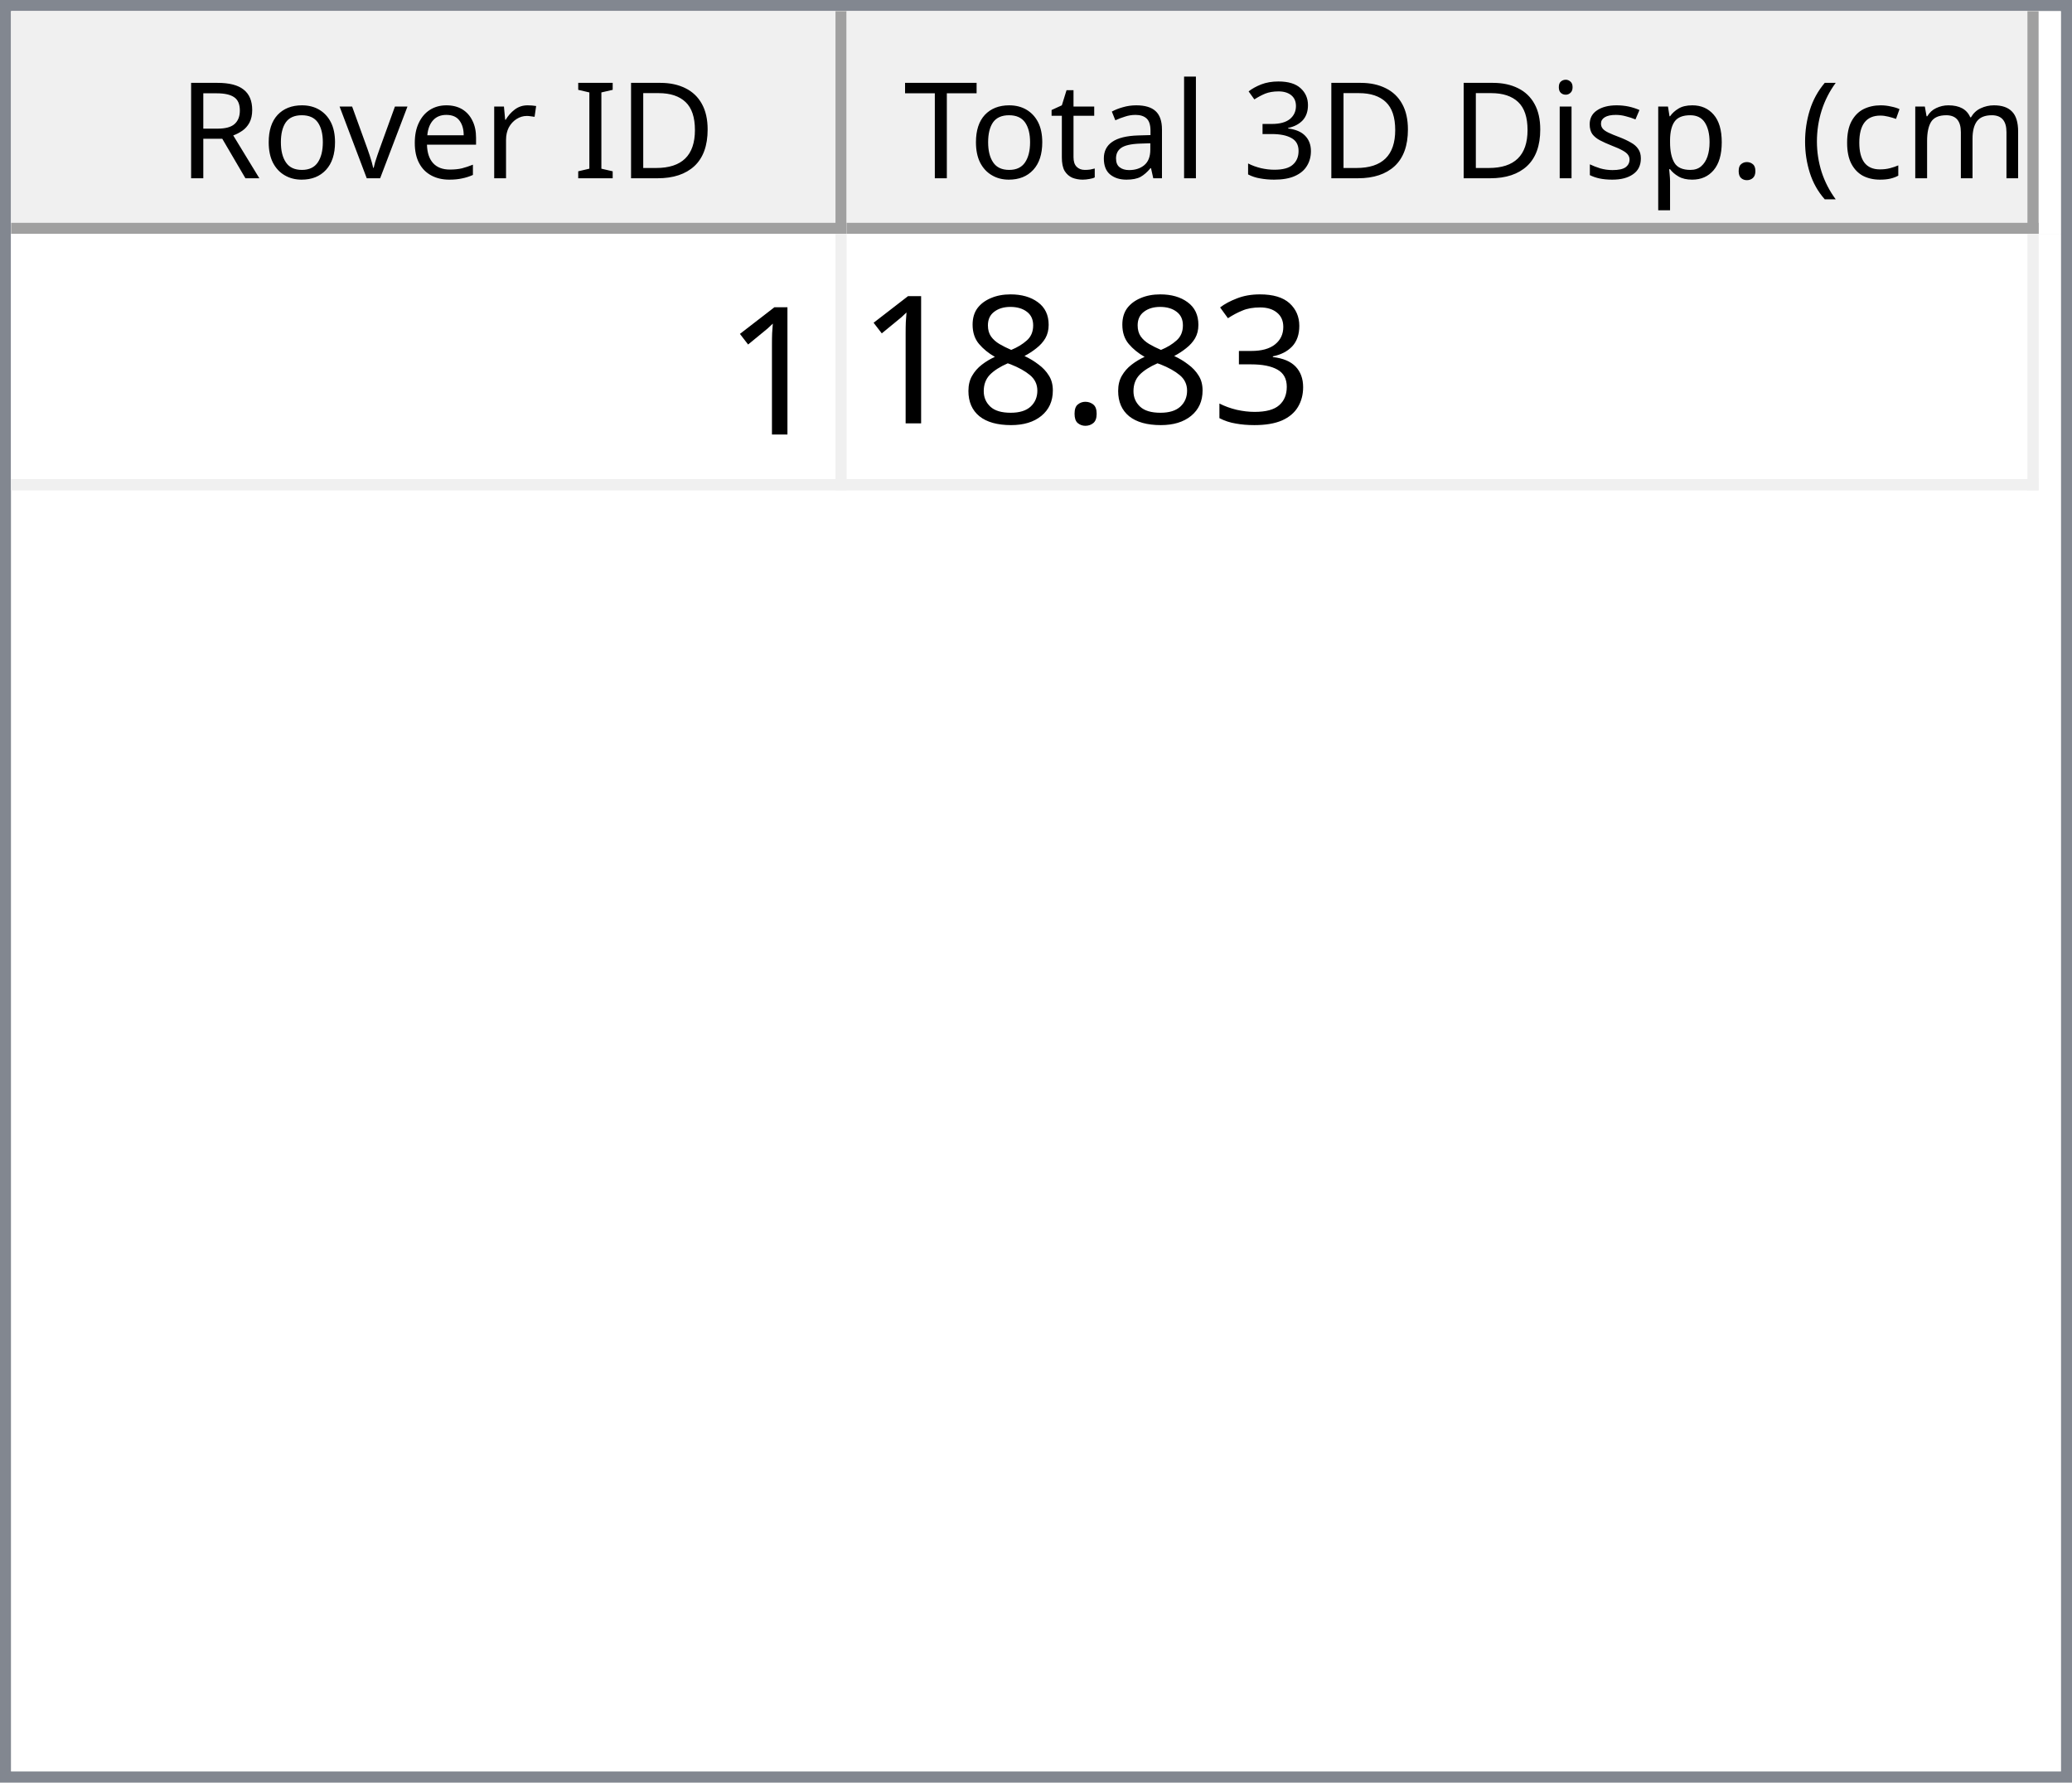
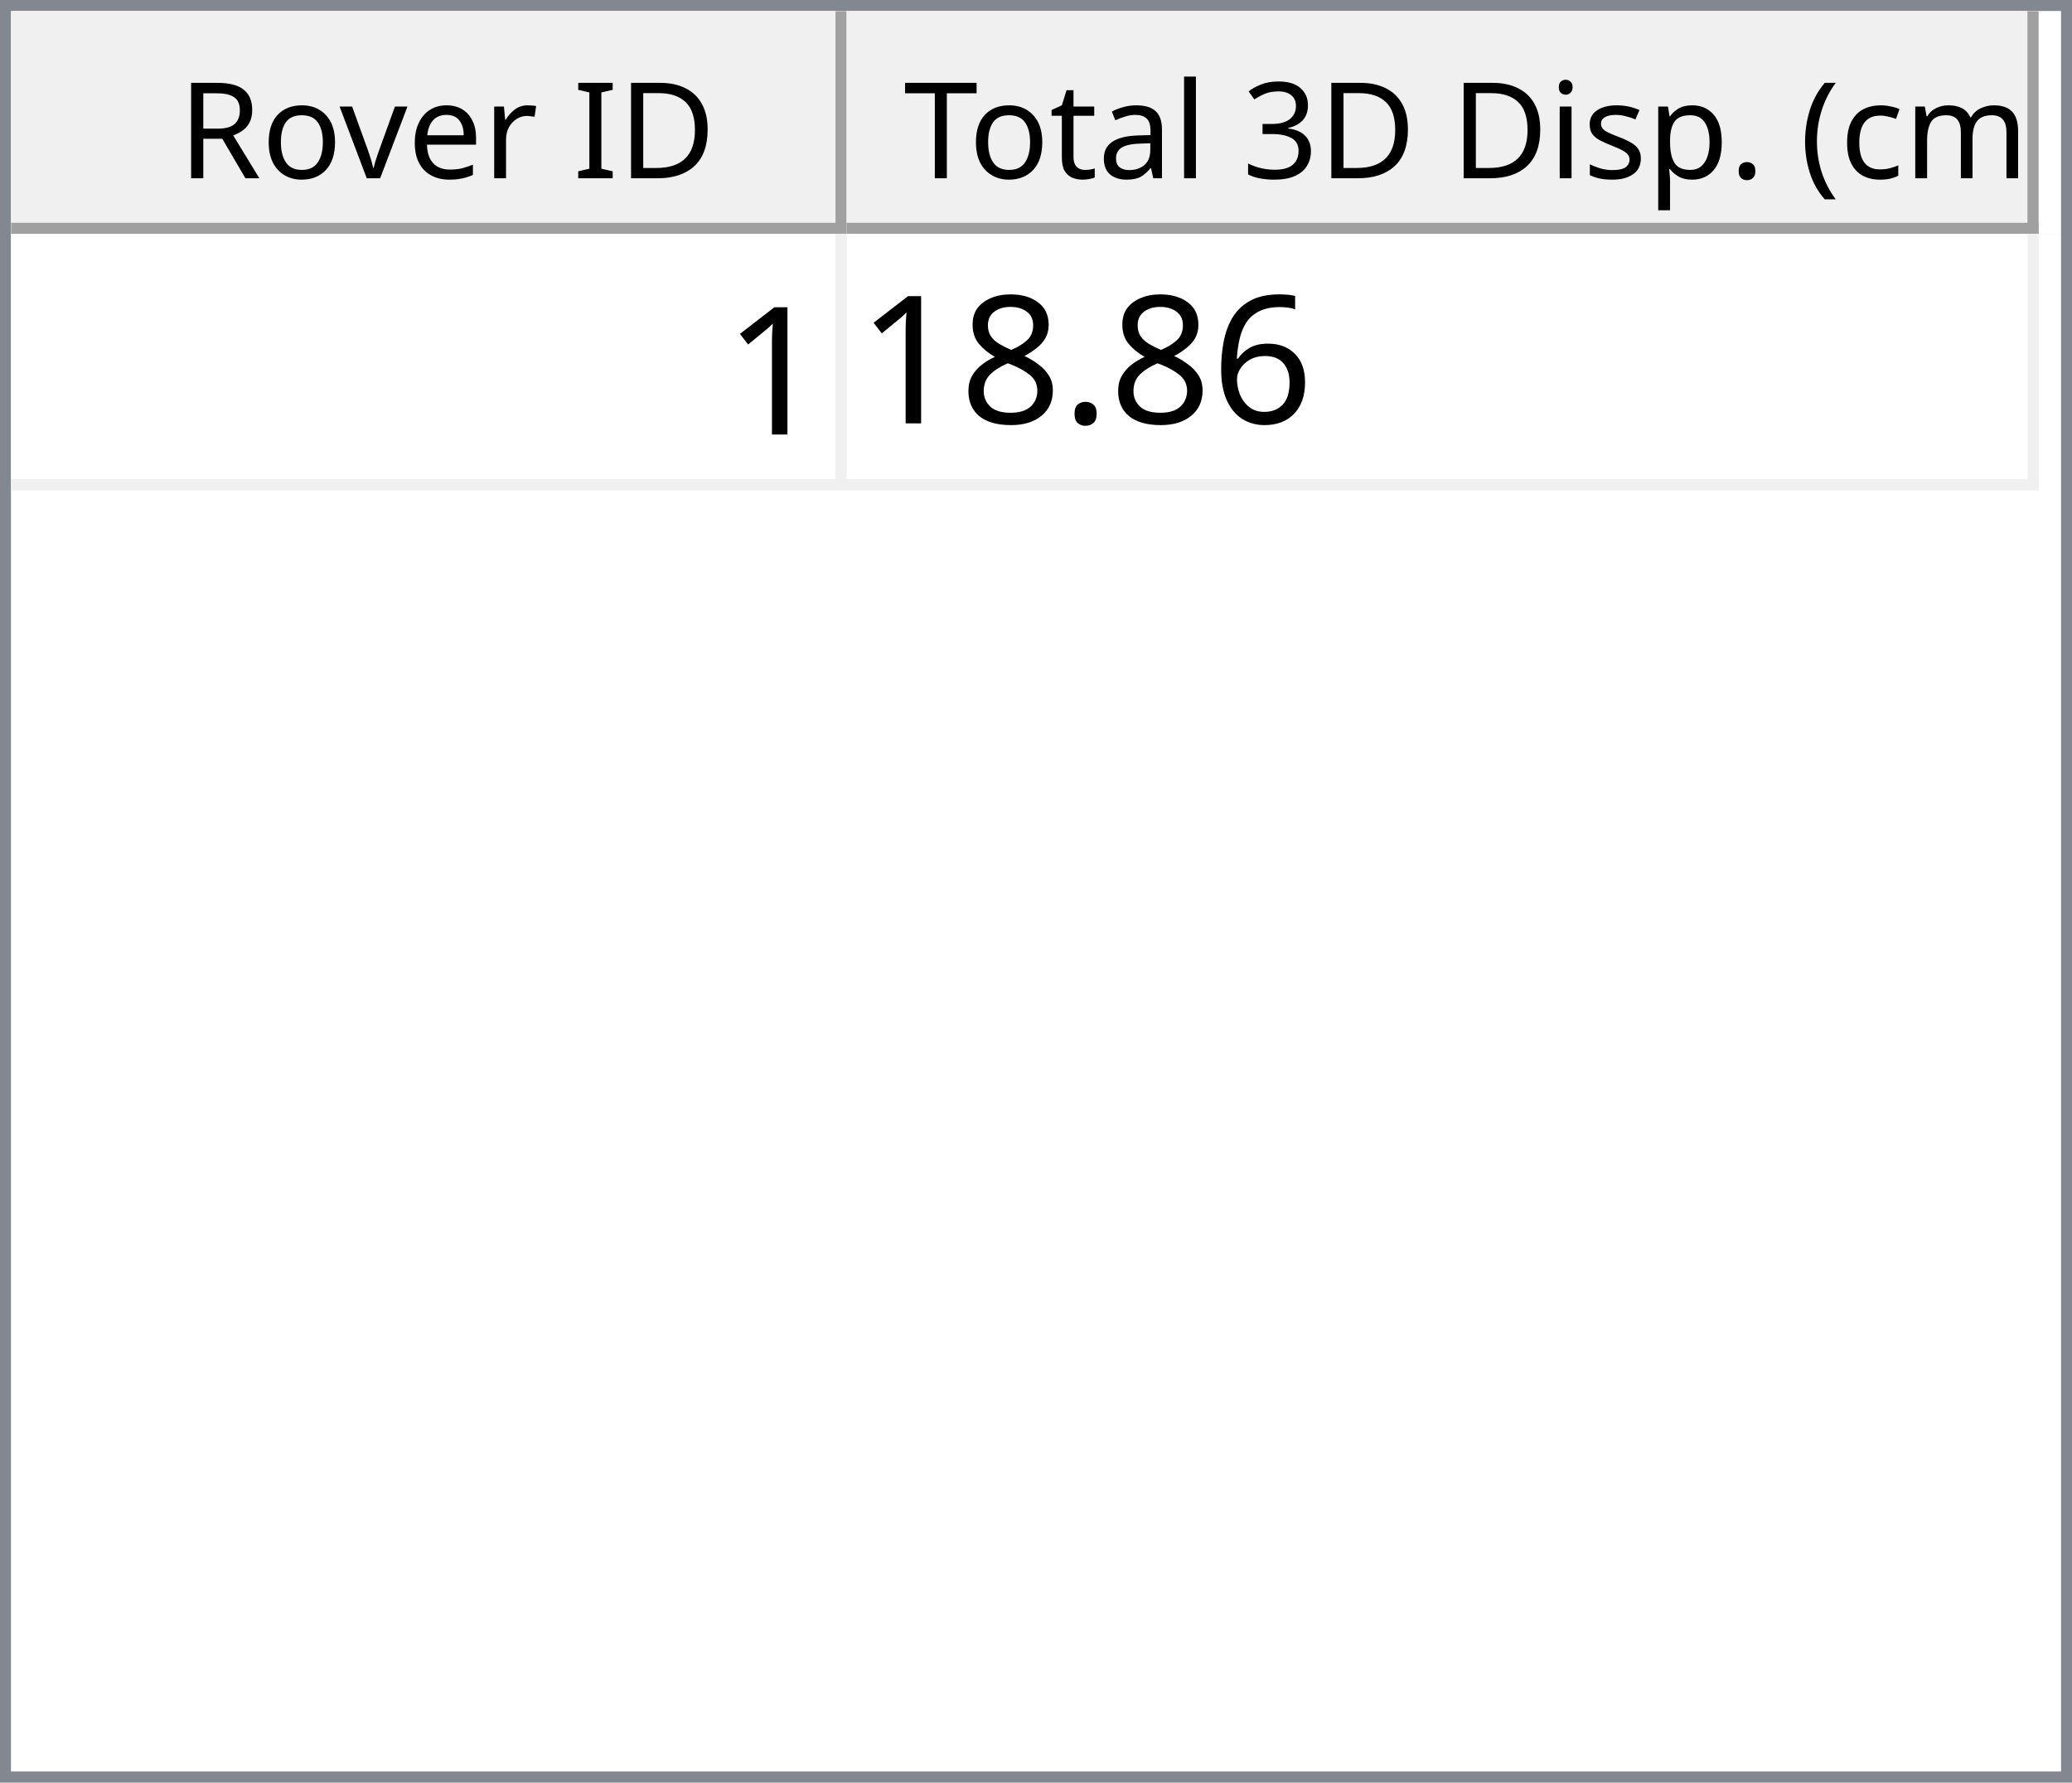
<svg xmlns="http://www.w3.org/2000/svg" style="fill-opacity:1; color-rendering:auto; color-interpolation:auto; text-rendering:auto; stroke:black; stroke-linecap:square; stroke-miterlimit:10; shape-rendering:auto; stroke-opacity:1; fill:black; stroke-dasharray:none; font-weight:normal; stroke-width:1; font-family:'Dialog'; font-style:normal; stroke-linejoin:miter; font-size:12px; stroke-dashoffset:0; image-rendering:auto;" width="186" height="160">
  <defs id="genericDefs" />
  <g>
    <defs id="defs1">
      <clipPath clipPathUnits="userSpaceOnUse" id="clipPath1">
        <path d="M0 0 L186 0 L186 160 L0 160 L0 0 Z" />
      </clipPath>
      <clipPath clipPathUnits="userSpaceOnUse" id="clipPath2">
        <path d="M0 0 L0 160 L186 160 L186 0 Z" />
      </clipPath>
      <clipPath clipPathUnits="userSpaceOnUse" id="clipPath3">
        <path d="M0 0 L0 20 L184 20 L184 0 Z" />
      </clipPath>
      <clipPath clipPathUnits="userSpaceOnUse" id="clipPath4">
        <path d="M0 0 L0 20 L75 20 L75 0 Z" />
      </clipPath>
      <clipPath clipPathUnits="userSpaceOnUse" id="clipPath5">
        <path d="M1 1 L1 19 L74 19 L74 1 Z" />
      </clipPath>
      <clipPath clipPathUnits="userSpaceOnUse" id="clipPath6">
        <path d="M0 0 L0 18 L73 18 L73 0 Z" />
      </clipPath>
      <clipPath clipPathUnits="userSpaceOnUse" id="clipPath7">
        <path d="M-0.5 -0.5 L-0.5 19.5 L74.5 19.5 L74.5 -0.5 Z" />
      </clipPath>
      <clipPath clipPathUnits="userSpaceOnUse" id="clipPath8">
        <path d="M0 0 L0 20 L107 20 L107 0 Z" />
      </clipPath>
      <clipPath clipPathUnits="userSpaceOnUse" id="clipPath9">
        <path d="M1 1 L1 19 L106 19 L106 1 Z" />
      </clipPath>
      <clipPath clipPathUnits="userSpaceOnUse" id="clipPath10">
        <path d="M0 0 L0 18 L105 18 L105 0 Z" />
      </clipPath>
      <clipPath clipPathUnits="userSpaceOnUse" id="clipPath11">
        <path d="M-0.5 -0.5 L-0.5 19.5 L106.5 19.5 L106.5 -0.5 Z" />
      </clipPath>
      <clipPath clipPathUnits="userSpaceOnUse" id="clipPath12">
        <path d="M0 0 L0 138 L184 138 L184 0 Z" />
      </clipPath>
      <clipPath clipPathUnits="userSpaceOnUse" id="clipPath13">
        <path d="M0 0 L0 23 L182 23 L182 0 Z" />
      </clipPath>
      <clipPath clipPathUnits="userSpaceOnUse" id="clipPath14">
        <path d="M-0.5 -0.5 L-0.5 22.5 L181.5 22.5 L181.5 -0.5 Z" />
      </clipPath>
      <clipPath clipPathUnits="userSpaceOnUse" id="clipPath15">
        <path d="M0 0 L0 22 L74 22 L74 0 Z" />
      </clipPath>
      <clipPath clipPathUnits="userSpaceOnUse" id="clipPath16">
        <path d="M0 0 L0 22 L106 22 L106 0 Z" />
      </clipPath>
      <font horiz-adv-x="64.551" id="font1">
        <font-face ascent="107.91" descent="25.098" units-per-em="100" style="font-style:normal; font-family:Segoe UI; font-weight:normal;" />
        <missing-glyph horiz-adv-x="64.551" d="M8.109 0 L8.109 68.266 L56.453 68.266 L56.453 0 L8.109 0 ZM15.328 7.234 L49.219 7.234 L49.219 61.031 L15.328 61.031 L15.328 7.234 Z" />
        <glyph unicode="D" horiz-adv-x="70.117" d="M9.188 0 L9.188 70.016 L28.516 70.016 Q65.531 70.016 65.531 35.891 Q65.531 19.672 55.25 9.836 Q44.969 0 27.734 0 L9.188 0 ZM17.391 62.594 L17.391 7.422 L27.828 7.422 Q41.609 7.422 49.273 14.797 Q56.938 22.172 56.938 35.688 Q56.938 62.594 28.328 62.594 L17.391 62.594 Z" />
        <glyph unicode="I" horiz-adv-x="26.611" d="M17.391 0 L9.188 0 L9.188 70.016 L17.391 70.016 L17.391 0 Z" />
        <glyph unicode=" " horiz-adv-x="27.393" d="" />
        <glyph unicode="r" horiz-adv-x="34.766" d="M34.188 41.891 Q32.078 43.5 28.125 43.5 Q23 43.5 19.555 38.672 Q16.109 33.844 16.109 25.484 L16.109 0 L8.109 0 L8.109 50 L16.109 50 L16.109 39.703 L16.312 39.703 Q18.016 44.969 21.531 47.922 Q25.047 50.875 29.391 50.875 Q32.516 50.875 34.188 50.203 L34.188 41.891 Z" />
        <glyph unicode="e" horiz-adv-x="52.295" d="M48.297 23 L12.984 23 Q13.188 14.656 17.484 10.109 Q21.781 5.562 29.297 5.562 Q37.75 5.562 44.828 11.141 L44.828 3.609 Q38.234 -1.172 27.391 -1.172 Q16.797 -1.172 10.742 5.641 Q4.688 12.453 4.688 24.812 Q4.688 36.469 11.305 43.82 Q17.922 51.172 27.734 51.172 Q37.547 51.172 42.922 44.828 Q48.297 38.484 48.297 27.203 L48.297 23 ZM40.094 29.781 Q40.047 36.719 36.75 40.578 Q33.453 44.438 27.594 44.438 Q21.922 44.438 17.969 40.383 Q14.016 36.328 13.094 29.781 L40.094 29.781 Z" />
        <glyph unicode="v" horiz-adv-x="47.9" d="M47.406 50 L27.484 0 L19.625 0 L0.688 50 L9.469 50 L22.172 13.672 Q23.578 9.672 23.922 6.688 L24.125 6.688 Q24.609 10.453 25.688 13.484 L38.969 50 L47.406 50 Z" />
        <glyph unicode="o" horiz-adv-x="58.594" d="M29 -1.172 Q17.922 -1.172 11.305 5.836 Q4.688 12.844 4.688 24.422 Q4.688 37.016 11.57 44.094 Q18.453 51.172 30.172 51.172 Q41.359 51.172 47.633 44.289 Q53.906 37.406 53.906 25.203 Q53.906 13.234 47.141 6.031 Q40.375 -1.172 29 -1.172 ZM29.594 44.438 Q21.875 44.438 17.383 39.188 Q12.891 33.938 12.891 24.703 Q12.891 15.828 17.43 10.695 Q21.969 5.562 29.594 5.562 Q37.359 5.562 41.531 10.594 Q45.703 15.625 45.703 24.906 Q45.703 34.281 41.531 39.359 Q37.359 44.438 29.594 44.438 Z" />
        <glyph unicode="R" horiz-adv-x="59.814" d="M59.375 0 L49.609 0 L37.891 19.625 Q36.281 22.359 34.766 24.289 Q33.25 26.219 31.664 27.438 Q30.078 28.656 28.25 29.219 Q26.422 29.781 24.125 29.781 L17.391 29.781 L17.391 0 L9.188 0 L9.188 70.016 L30.078 70.016 Q34.672 70.016 38.555 68.867 Q42.438 67.719 45.289 65.375 Q48.141 63.031 49.758 59.547 Q51.375 56.062 51.375 51.375 Q51.375 47.703 50.273 44.656 Q49.172 41.609 47.148 39.211 Q45.125 36.812 42.266 35.133 Q39.406 33.453 35.844 32.516 L35.844 32.328 Q37.594 31.547 38.891 30.547 Q40.188 29.547 41.359 28.18 Q42.531 26.812 43.68 25.078 Q44.828 23.344 46.234 21.047 L59.375 0 ZM17.391 62.594 L17.391 37.203 L28.516 37.203 Q31.594 37.203 34.203 38.133 Q36.812 39.062 38.719 40.797 Q40.625 42.531 41.703 45.047 Q42.781 47.562 42.781 50.688 Q42.781 56.297 39.141 59.445 Q35.5 62.594 28.609 62.594 L17.391 62.594 Z" />
        <glyph unicode=")" horiz-adv-x="30.176" d="M8.297 -15.922 L1.172 -15.922 Q16.406 2.344 16.406 26.812 Q16.406 51.469 1.078 70.016 L8.297 70.016 Q23.531 52.156 23.531 26.703 Q23.531 1.375 8.297 -15.922 Z" />
        <glyph unicode="m" horiz-adv-x="86.133" d="M79.109 0 L71.094 0 L71.094 28.719 Q71.094 37.016 68.531 40.727 Q65.969 44.438 59.906 44.438 Q54.781 44.438 51.195 39.75 Q47.609 35.062 47.609 28.516 L47.609 0 L39.594 0 L39.594 29.688 Q39.594 44.438 28.219 44.438 Q22.953 44.438 19.531 40.016 Q16.109 35.594 16.109 28.516 L16.109 0 L8.109 0 L8.109 50 L16.109 50 L16.109 42.094 L16.312 42.094 Q21.625 51.172 31.844 51.172 Q36.969 51.172 40.773 48.312 Q44.578 45.453 46 40.828 Q51.562 51.172 62.594 51.172 Q79.109 51.172 79.109 30.812 L79.109 0 Z" />
        <glyph unicode="c" horiz-adv-x="46.191" d="M42.188 2.297 Q36.422 -1.172 28.516 -1.172 Q17.828 -1.172 11.258 5.789 Q4.688 12.75 4.688 23.828 Q4.688 36.188 11.766 43.68 Q18.844 51.172 30.672 51.172 Q37.25 51.172 42.281 48.734 L42.281 40.531 Q36.719 44.438 30.375 44.438 Q22.703 44.438 17.797 38.945 Q12.891 33.453 12.891 24.516 Q12.891 15.719 17.508 10.641 Q22.125 5.562 29.891 5.562 Q36.422 5.562 42.188 9.906 L42.188 2.297 Z" />
        <glyph unicode="(" horiz-adv-x="30.176" d="M29.109 -15.922 L21.969 -15.922 Q6.844 1.375 6.844 26.703 Q6.844 52.156 21.969 70.016 L29.203 70.016 Q13.875 51.469 13.875 26.812 Q13.875 2.344 29.109 -15.922 Z" />
        <glyph unicode="." horiz-adv-x="21.68" d="M10.891 -1.078 Q8.641 -1.078 7.055 0.539 Q5.469 2.156 5.469 4.391 Q5.469 6.641 7.055 8.273 Q8.641 9.906 10.891 9.906 Q13.188 9.906 14.797 8.273 Q16.406 6.641 16.406 4.391 Q16.406 2.156 14.797 0.539 Q13.188 -1.078 10.891 -1.078 Z" />
        <glyph unicode="p" horiz-adv-x="58.789" d="M16.312 7.234 L16.109 7.234 L16.109 -23 L8.109 -23 L8.109 50 L16.109 50 L16.109 41.219 L16.312 41.219 Q22.219 51.172 33.594 51.172 Q43.266 51.172 48.688 44.461 Q54.109 37.75 54.109 26.469 Q54.109 13.922 48 6.375 Q41.891 -1.172 31.297 -1.172 Q21.578 -1.172 16.312 7.234 ZM16.109 27.391 L16.109 20.406 Q16.109 14.203 20.141 9.883 Q24.172 5.562 30.375 5.562 Q37.641 5.562 41.773 11.133 Q45.906 16.703 45.906 26.609 Q45.906 34.969 42.047 39.703 Q38.188 44.438 31.594 44.438 Q24.609 44.438 20.359 39.578 Q16.109 34.719 16.109 27.391 Z" />
        <glyph unicode="s" horiz-adv-x="42.432" d="M5.078 1.812 L5.078 10.406 Q11.625 5.562 19.484 5.562 Q30.031 5.562 30.031 12.594 Q30.031 14.594 29.125 15.992 Q28.219 17.391 26.68 18.461 Q25.141 19.531 23.07 20.383 Q21 21.234 18.609 22.172 Q15.281 23.484 12.766 24.828 Q10.25 26.172 8.57 27.859 Q6.891 29.547 6.031 31.695 Q5.172 33.844 5.172 36.719 Q5.172 40.234 6.789 42.945 Q8.406 45.656 11.086 47.484 Q13.766 49.312 17.211 50.242 Q20.656 51.172 24.312 51.172 Q30.812 51.172 35.938 48.922 L35.938 40.828 Q30.422 44.438 23.25 44.438 Q21 44.438 19.195 43.922 Q17.391 43.406 16.094 42.477 Q14.797 41.547 14.086 40.258 Q13.375 38.969 13.375 37.406 Q13.375 35.453 14.086 34.133 Q14.797 32.812 16.164 31.789 Q17.531 30.766 19.484 29.938 Q21.438 29.109 23.922 28.125 Q27.25 26.859 29.883 25.516 Q32.516 24.172 34.375 22.484 Q36.234 20.797 37.234 18.602 Q38.234 16.406 38.234 13.375 Q38.234 9.672 36.602 6.938 Q34.969 4.203 32.234 2.398 Q29.5 0.594 25.93 -0.289 Q22.359 -1.172 18.453 -1.172 Q10.75 -1.172 5.078 1.812 Z" />
        <glyph unicode="i" horiz-adv-x="24.219" d="M12.203 62.703 Q10.062 62.703 8.547 64.164 Q7.031 65.625 7.031 67.875 Q7.031 70.125 8.547 71.609 Q10.062 73.094 12.203 73.094 Q14.406 73.094 15.945 71.609 Q17.484 70.125 17.484 67.875 Q17.484 65.719 15.945 64.211 Q14.406 62.703 12.203 62.703 ZM16.109 0 L8.109 0 L8.109 50 L16.109 50 L16.109 0 Z" />
        <glyph unicode="3" horiz-adv-x="53.906" d="M46.531 19.828 Q46.531 15.094 44.75 11.211 Q42.969 7.328 39.719 4.57 Q36.469 1.812 31.93 0.297 Q27.391 -1.219 21.922 -1.219 Q11.922 -1.219 6 2.594 L6 11.188 Q13.094 5.609 22.219 5.609 Q25.875 5.609 28.828 6.539 Q31.781 7.469 33.906 9.227 Q36.031 10.984 37.18 13.477 Q38.328 15.969 38.328 19.094 Q38.328 32.812 18.797 32.812 L12.984 32.812 L12.984 39.594 L18.5 39.594 Q35.797 39.594 35.797 52.484 Q35.797 64.406 22.609 64.406 Q15.188 64.406 8.688 59.422 L8.688 67.188 Q15.375 71.188 24.609 71.188 Q29 71.188 32.57 69.969 Q36.141 68.75 38.68 66.555 Q41.219 64.359 42.609 61.281 Q44 58.203 44 54.5 Q44 40.672 30.031 36.719 L30.031 36.531 Q33.594 36.141 36.625 34.797 Q39.656 33.453 41.852 31.305 Q44.047 29.156 45.289 26.25 Q46.531 23.344 46.531 19.828 Z" />
        <glyph unicode="l" horiz-adv-x="24.219" d="M16.109 0 L8.109 0 L8.109 74.031 L16.109 74.031 L16.109 0 Z" />
        <glyph unicode="a" horiz-adv-x="50.879" d="M43.891 0 L35.891 0 L35.891 7.812 L35.688 7.812 Q30.469 -1.172 20.312 -1.172 Q12.844 -1.172 8.617 2.781 Q4.391 6.734 4.391 13.281 Q4.391 27.297 20.906 29.594 L35.891 31.688 Q35.891 44.438 25.594 44.438 Q16.547 44.438 9.281 38.281 L9.281 46.484 Q16.656 51.172 26.266 51.172 Q43.891 51.172 43.891 32.516 L43.891 0 ZM35.891 25.297 L23.828 23.641 Q18.266 22.859 15.43 20.875 Q12.594 18.891 12.594 13.875 Q12.594 10.203 15.211 7.883 Q17.828 5.562 22.172 5.562 Q28.125 5.562 32.008 9.742 Q35.891 13.922 35.891 20.312 L35.891 25.297 Z" />
        <glyph unicode="t" horiz-adv-x="33.887" d="M31.297 0.484 Q28.469 -1.078 23.828 -1.078 Q10.688 -1.078 10.688 13.578 L10.688 43.172 L2.094 43.172 L2.094 50 L10.688 50 L10.688 62.203 L18.703 64.797 L18.703 50 L31.297 50 L31.297 43.172 L18.703 43.172 L18.703 14.984 Q18.703 9.969 20.414 7.82 Q22.125 5.672 26.078 5.672 Q29.109 5.672 31.297 7.328 L31.297 0.484 Z" />
        <glyph unicode="T" horiz-adv-x="52.393" d="M50.594 62.594 L30.375 62.594 L30.375 0 L22.172 0 L22.172 62.594 L2 62.594 L2 70.016 L50.594 70.016 L50.594 62.594 Z" />
      </font>
      <font horiz-adv-x="75.0" id="font2">
        <font-face ascent="100.537" descent="21.973" units-per-em="100" style="font-style:normal; font-family:sans-serif; font-weight:normal;" />
        <missing-glyph horiz-adv-x="75.0" d="M12.5 0 L12.5 62.5 L62.5 62.5 L62.5 0 L12.5 0 ZM14.062 1.562 L60.938 1.562 L60.938 60.938 L14.062 60.938 L14.062 1.562 Z" />
        <glyph unicode="1" horiz-adv-x="55.615" d="M37.25 0 L28.469 0 L28.469 56 Q25.297 52.984 20.141 49.953 Q14.984 46.922 10.891 45.406 L10.891 53.906 Q18.266 57.375 23.781 62.305 Q29.297 67.234 31.594 71.875 L37.25 71.875 L37.25 0 Z" />
-         <glyph unicode="3" horiz-adv-x="55.615" d="M4.203 18.891 L12.984 20.062 Q14.5 12.594 18.141 9.297 Q21.781 6 27 6 Q33.203 6 37.477 10.297 Q41.75 14.594 41.75 20.953 Q41.75 27 37.797 30.93 Q33.844 34.859 27.734 34.859 Q25.25 34.859 21.531 33.891 L22.516 41.609 Q23.391 41.5 23.922 41.5 Q29.547 41.5 34.039 44.43 Q38.531 47.359 38.531 53.469 Q38.531 58.297 35.258 61.477 Q31.984 64.656 26.812 64.656 Q21.688 64.656 18.266 61.43 Q14.844 58.203 13.875 51.766 L5.078 53.328 Q6.688 62.156 12.398 67.016 Q18.109 71.875 26.609 71.875 Q32.469 71.875 37.398 69.359 Q42.328 66.844 44.945 62.5 Q47.562 58.156 47.562 53.266 Q47.562 48.641 45.07 44.828 Q42.578 41.016 37.703 38.766 Q44.047 37.312 47.562 32.695 Q51.078 28.078 51.078 21.141 Q51.078 11.766 44.242 5.25 Q37.406 -1.266 26.953 -1.266 Q17.531 -1.266 11.305 4.352 Q5.078 9.969 4.203 18.891 Z" />
+         <glyph unicode="6" horiz-adv-x="55.615" d="M49.75 54.047 L41.016 53.375 Q39.844 58.547 37.703 60.891 Q34.125 64.656 28.906 64.656 Q24.703 64.656 21.531 62.312 Q17.391 59.281 14.992 53.469 Q12.594 47.656 12.5 36.922 Q15.672 41.75 20.266 44.094 Q24.859 46.438 29.891 46.438 Q38.672 46.438 44.852 39.969 Q51.031 33.5 51.031 23.25 Q51.031 16.5 48.125 10.719 Q45.219 4.938 40.141 1.859 Q35.062 -1.219 28.609 -1.219 Q17.625 -1.219 10.695 6.859 Q3.766 14.938 3.766 33.5 Q3.766 54.25 11.422 63.672 Q18.109 71.875 29.438 71.875 Q37.891 71.875 43.289 67.141 Q48.688 62.406 49.75 54.047 ZM13.875 23.188 Q13.875 18.656 15.797 14.508 Q17.719 10.359 21.188 8.18 Q24.656 6 28.469 6 Q34.031 6 38.039 10.492 Q42.047 14.984 42.047 22.703 Q42.047 30.125 38.086 34.398 Q34.125 38.672 28.125 38.672 Q22.172 38.672 18.023 34.398 Q13.875 30.125 13.875 23.188 Z" />
        <glyph unicode="." horiz-adv-x="27.783" d="M9.078 0 L9.078 10.016 L19.094 10.016 L19.094 0 L9.078 0 Z" />
        <glyph unicode="8" horiz-adv-x="55.615" d="M17.672 38.812 Q12.203 40.828 9.57 44.539 Q6.938 48.25 6.938 53.422 Q6.938 61.234 12.555 66.555 Q18.172 71.875 27.484 71.875 Q36.859 71.875 42.578 66.43 Q48.297 60.984 48.297 53.172 Q48.297 48.188 45.68 44.508 Q43.062 40.828 37.75 38.812 Q44.344 36.672 47.781 31.883 Q51.219 27.094 51.219 20.453 Q51.219 11.281 44.727 5.031 Q38.234 -1.219 27.641 -1.219 Q17.047 -1.219 10.547 5.055 Q4.047 11.328 4.047 20.703 Q4.047 27.688 7.594 32.398 Q11.141 37.109 17.672 38.812 ZM15.922 53.719 Q15.922 48.641 19.195 45.414 Q22.469 42.188 27.688 42.188 Q32.766 42.188 36.016 45.383 Q39.266 48.578 39.266 53.219 Q39.266 58.062 35.914 61.359 Q32.562 64.656 27.594 64.656 Q22.562 64.656 19.242 61.43 Q15.922 58.203 15.922 53.719 ZM13.094 20.656 Q13.094 16.891 14.875 13.375 Q16.656 9.859 20.172 7.93 Q23.688 6 27.734 6 Q34.031 6 38.133 10.055 Q42.234 14.109 42.234 20.359 Q42.234 26.703 38.016 30.859 Q33.797 35.016 27.438 35.016 Q21.234 35.016 17.164 30.914 Q13.094 26.812 13.094 20.656 Z" />
      </font>
    </defs>
    <g style="fill:white; stroke:white;">
      <rect x="0" y="0" width="186" style="clip-path:url(#clipPath1); stroke:none;" height="160" />
    </g>
    <g style="fill:white; text-rendering:optimizeSpeed; color-rendering:optimizeSpeed; image-rendering:optimizeSpeed; shape-rendering:crispEdges; stroke:white; color-interpolation:sRGB;">
      <rect x="0" width="186" height="160" y="0" style="stroke:none;" />
      <path style="stroke:none;" d="M0 160 L186 160 L186 0 L0 0 Z" />
    </g>
    <g style="fill:rgb(240,240,240); font-family:'Segoe UI'; stroke:rgb(240,240,240);">
      <rect x="0" y="0" width="186" style="clip-path:url(#clipPath2); stroke:none;" height="160" />
    </g>
    <g style="fill:rgb(130,135,144); font-family:'Segoe UI'; stroke:rgb(130,135,144);">
      <path d="M0 0 L186 0 L186 160 L0 160 L0 0 ZM1 1 L185 1 L185 159 L1 159 L1 1 Z" style="fill-rule:evenodd; clip-path:url(#clipPath2); stroke:none;" />
    </g>
    <g style="fill:white; font-family:'Segoe UI'; stroke:white;" transform="translate(1,1)">
      <rect x="0" y="0" width="184" style="clip-path:url(#clipPath3); stroke:none;" height="20" />
    </g>
    <g style="fill:rgb(240,240,240); font-family:'Segoe UI'; stroke:rgb(240,240,240);" transform="translate(1,1)">
      <rect x="0" y="0" width="75" style="clip-path:url(#clipPath4); stroke:none;" height="20" />
    </g>
    <g style="font-family:'Segoe UI';" transform="translate(2,2)">
      <text x="14" xml:space="preserve" y="14" style="clip-path:url(#clipPath6); stroke:none;">Rover ID</text>
    </g>
    <g style="fill:rgb(160,160,160); font-family:'Segoe UI'; stroke:rgb(160,160,160); stroke-linejoin:bevel;" transform="translate(1.5,1.5)">
      <line x1="74" x2="74" y1="0" style="fill:none; clip-path:url(#clipPath7);" y2="19" />
    </g>
    <g style="fill:rgb(160,160,160); font-family:'Segoe UI'; stroke:rgb(160,160,160); stroke-linejoin:bevel;" transform="matrix(1,0,0,1,1,1) translate(0.5,0.5)">
      <line x1="0" x2="74" y1="19" style="fill:none; clip-path:url(#clipPath7);" y2="19" />
    </g>
    <g style="fill:rgb(240,240,240); font-family:'Segoe UI'; stroke:rgb(240,240,240);" transform="translate(76,1)">
      <rect x="0" y="0" width="107" style="clip-path:url(#clipPath8); stroke:none;" height="20" />
    </g>
    <g style="font-family:'Segoe UI';" transform="translate(77,2)">
      <text x="1" xml:space="preserve" y="14" style="clip-path:url(#clipPath10); stroke:none;"> Total 3D Disp. (cm)</text>
    </g>
    <g style="fill:rgb(160,160,160); font-family:'Segoe UI'; stroke:rgb(160,160,160); stroke-linejoin:bevel;" transform="translate(76.5,1.5)">
      <line x1="106" x2="106" y1="0" style="fill:none; clip-path:url(#clipPath11);" y2="19" />
    </g>
    <g style="fill:rgb(160,160,160); font-family:'Segoe UI'; stroke:rgb(160,160,160); stroke-linejoin:bevel;" transform="matrix(1,0,0,1,76,1) translate(0.5,0.5)">
      <line x1="0" x2="106" y1="19" style="fill:none; clip-path:url(#clipPath11);" y2="19" />
    </g>
    <g style="fill:white; font-family:'Segoe UI'; stroke:white;" transform="translate(1,21)">
      <rect x="0" y="0" width="184" style="clip-path:url(#clipPath12); stroke:none;" height="138" />
    </g>
    <g style="fill:rgb(240,240,240); font-size:16px; font-family:sans-serif; stroke:rgb(240,240,240);" transform="translate(1,21)">
      <rect x="0" y="0" width="182" style="clip-path:url(#clipPath13); stroke:none;" height="23" />
      <line transform="translate(0.5,0.5)" x1="0" x2="181" y1="22" style="clip-path:url(#clipPath14); fill:none; stroke-linejoin:bevel;" y2="22" />
    </g>
    <g transform="matrix(1,0,0,1,1,21) translate(0.5,0.5)" style="fill:rgb(240,240,240); font-size:16px; font-family:sans-serif; stroke:rgb(240,240,240); stroke-linejoin:bevel;">
      <line x1="74" x2="74" y1="0" style="fill:none; clip-path:url(#clipPath14);" y2="22" />
    </g>
    <g transform="matrix(1,0,0,1,1,21) translate(0.5,0.5)" style="fill:rgb(240,240,240); font-size:16px; font-family:sans-serif; stroke:rgb(240,240,240); stroke-linejoin:bevel;">
      <line x1="181" x2="181" y1="0" style="fill:none; clip-path:url(#clipPath14);" y2="22" />
    </g>
    <g style="fill:white; font-size:16px; font-family:sans-serif; stroke:white;" transform="matrix(1,0,0,1,1,21)">
      <rect x="0" y="0" width="74" style="clip-path:url(#clipPath15); stroke:none;" height="22" />
      <text x="64" y="18" style="fill:black; clip-path:url(#clipPath15); stroke:none;" xml:space="preserve">1</text>
    </g>
    <g style="fill:white; font-size:16px; font-family:sans-serif; stroke:white;" transform="matrix(1,0,0,1,1,21) translate(75,0)">
      <rect x="0" y="0" width="106" style="clip-path:url(#clipPath16); stroke:none;" height="22" />
-       <text x="1" y="17" style="fill:black; clip-path:url(#clipPath16); stroke:none;" xml:space="preserve">18.83</text>
+       <text x="1" y="17" style="fill:black; clip-path:url(#clipPath16); stroke:none;" xml:space="preserve">18.86</text>
    </g>
  </g>
</svg>
